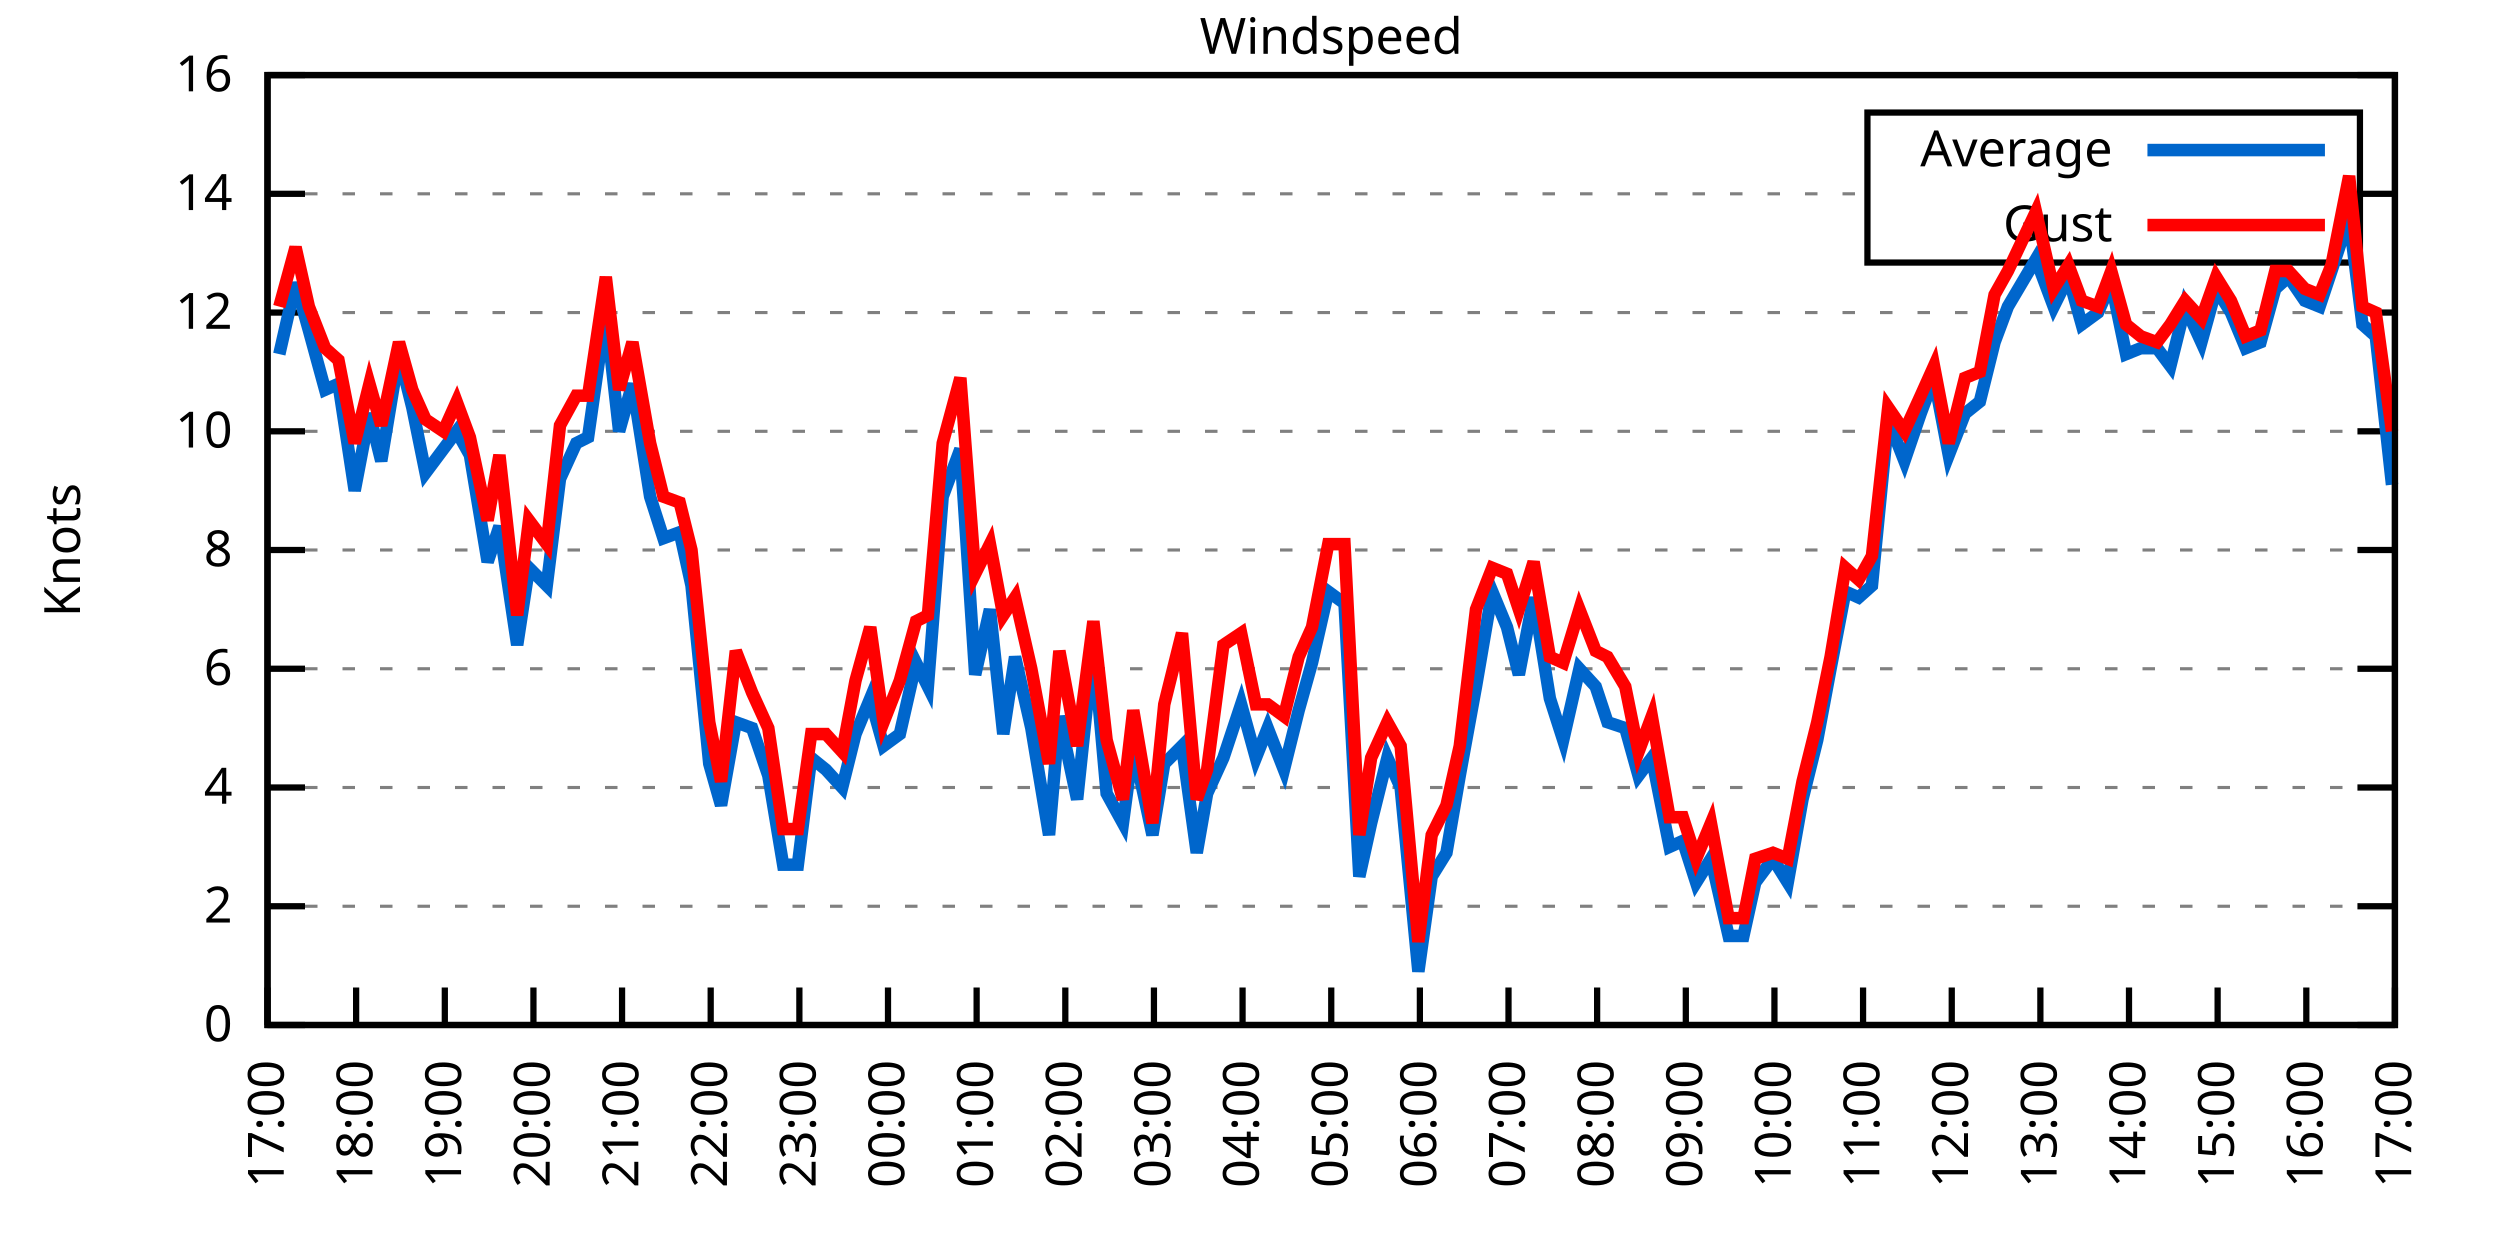
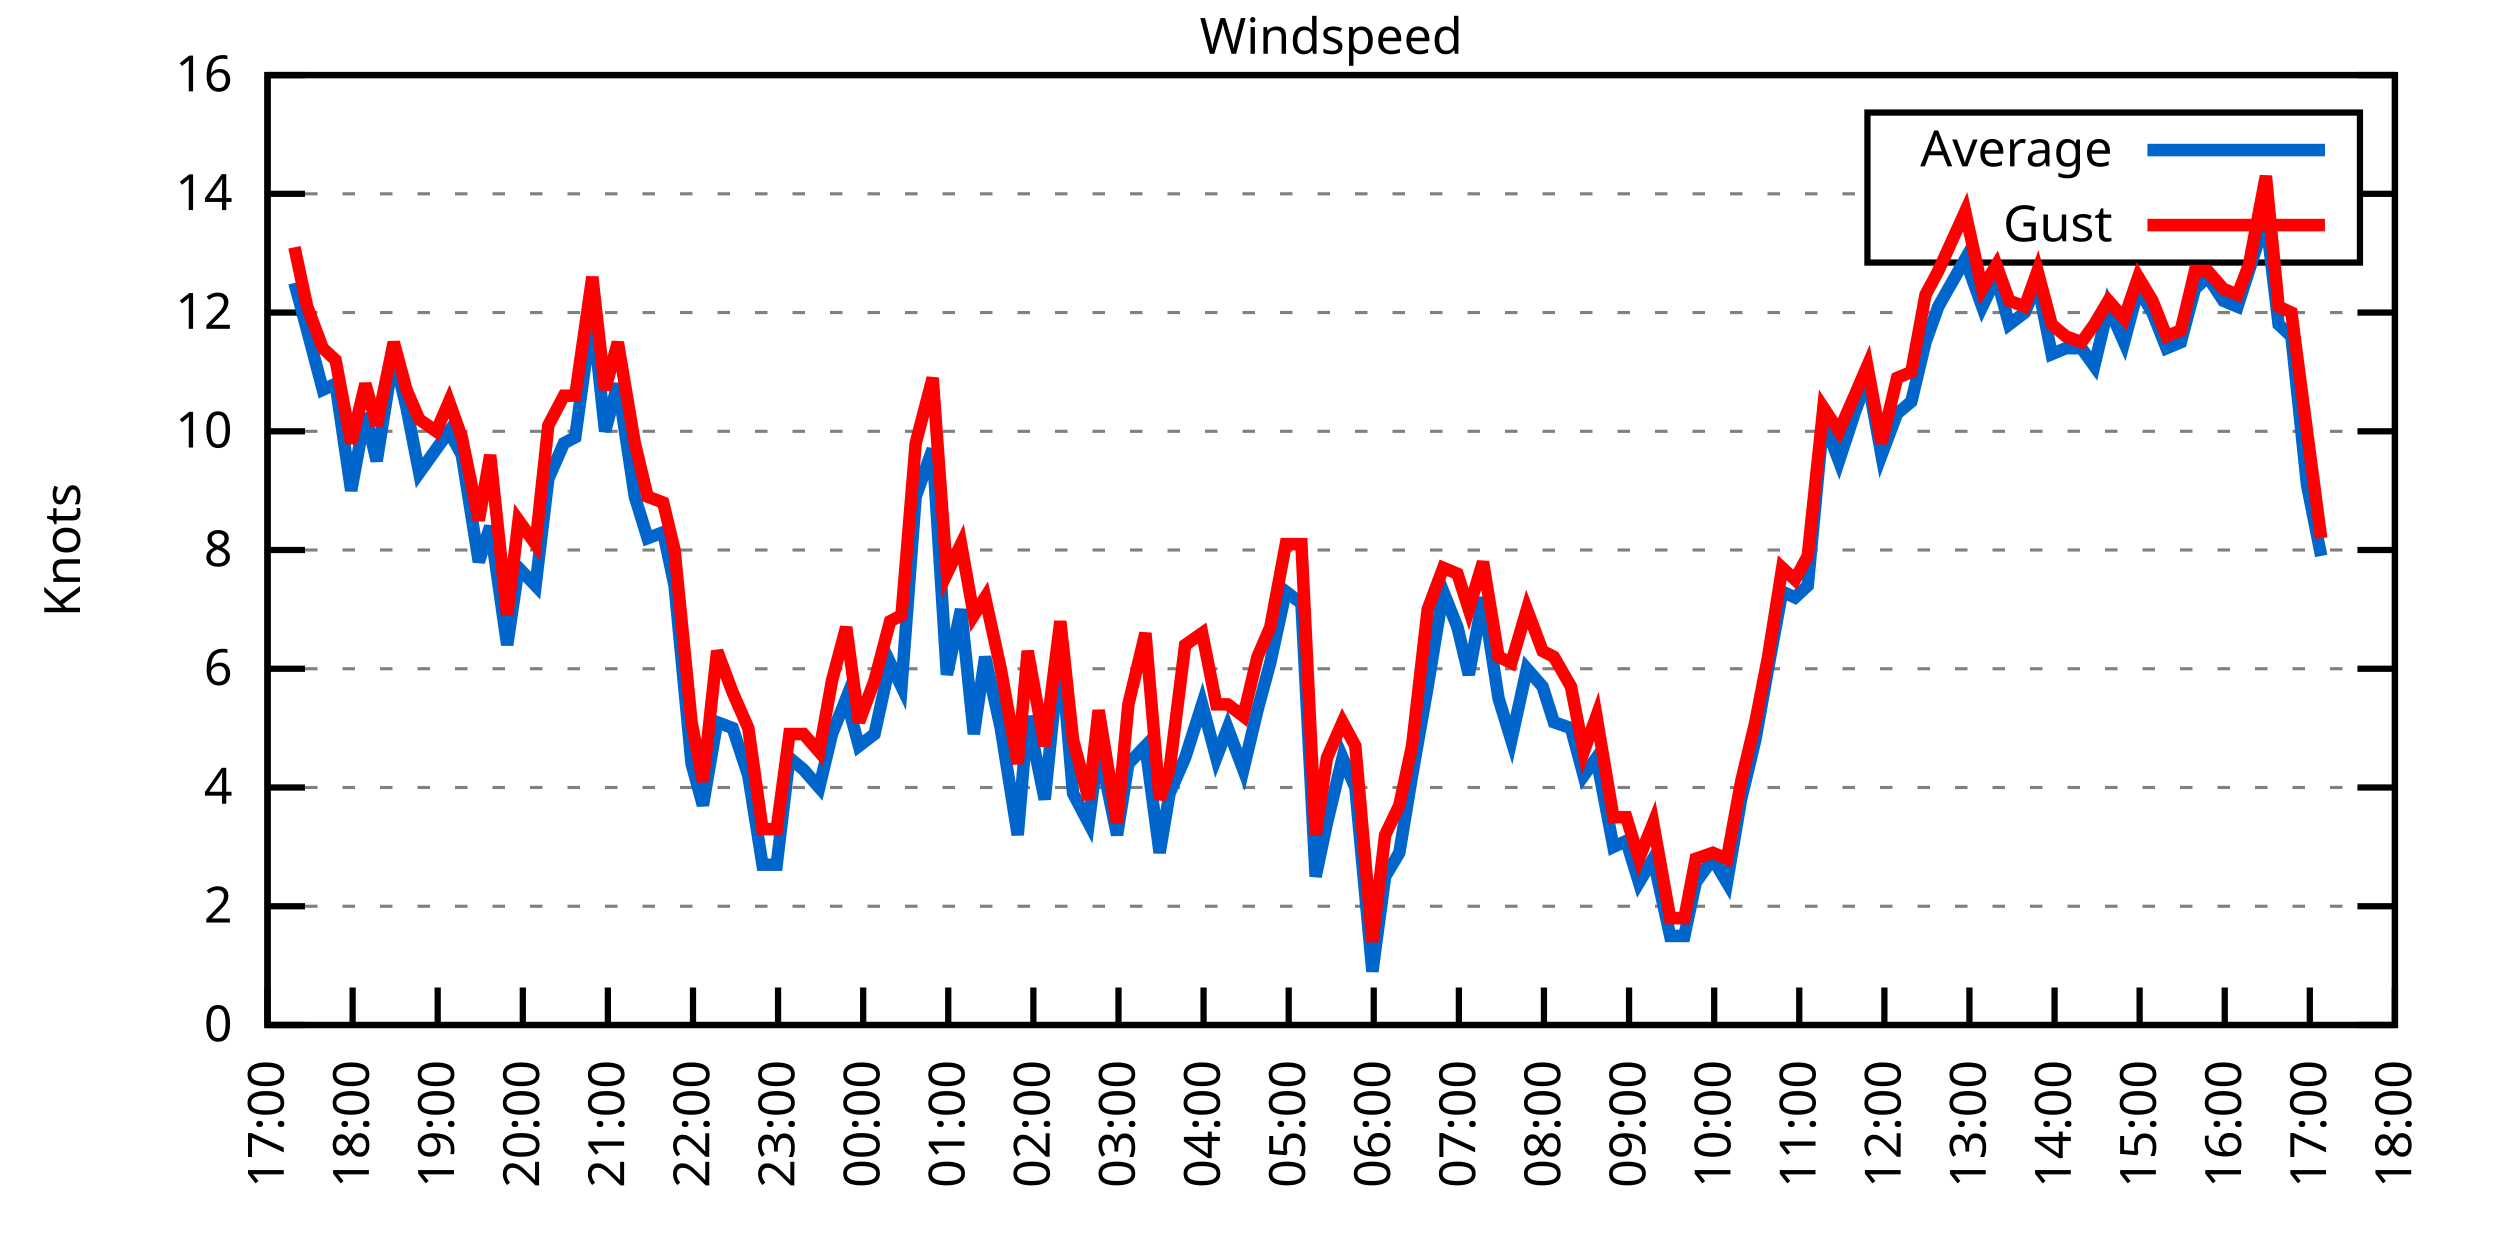
<svg xmlns="http://www.w3.org/2000/svg" xmlns:xlink="http://www.w3.org/1999/xlink" width="400" height="200" viewBox="0 0 400 200">
  <g id="gnuplot_canvas">
    <rect x="0" y="0" width="400" height="200" fill="none" />
    <defs>
      <circle id="gpDot" r="0.5" stroke-width="0.5" stroke="currentColor" />
      <path id="gpPt0" stroke-width="0.333" stroke="currentColor" d="M-1,0 h2 M0,-1 v2" />
      <path id="gpPt1" stroke-width="0.333" stroke="currentColor" d="M-1,-1 L1,1 M1,-1 L-1,1" />
      <path id="gpPt2" stroke-width="0.333" stroke="currentColor" d="M-1,0 L1,0 M0,-1 L0,1 M-1,-1 L1,1 M-1,1 L1,-1" />
      <rect id="gpPt3" stroke-width="0.333" stroke="currentColor" x="-1" y="-1" width="2" height="2" />
      <rect id="gpPt4" stroke-width="0.333" stroke="currentColor" fill="currentColor" x="-1" y="-1" width="2" height="2" />
      <circle id="gpPt5" stroke-width="0.333" stroke="currentColor" cx="0" cy="0" r="1" />
      <use xlink:href="#gpPt5" id="gpPt6" fill="currentColor" stroke="none" />
      <path id="gpPt7" stroke-width="0.333" stroke="currentColor" d="M0,-1.33 L-1.33,0.67 L1.33,0.67 z" />
      <use xlink:href="#gpPt7" id="gpPt8" fill="currentColor" stroke="none" />
      <use xlink:href="#gpPt7" id="gpPt9" stroke="currentColor" transform="rotate(180)" />
      <use xlink:href="#gpPt9" id="gpPt10" fill="currentColor" stroke="none" />
      <use xlink:href="#gpPt3" id="gpPt11" stroke="currentColor" transform="rotate(45)" />
      <use xlink:href="#gpPt11" id="gpPt12" fill="currentColor" stroke="none" />
      <path id="gpPt13" stroke-width="0.333" stroke="currentColor" d="M0,1.330 L1.265,0.411 L0.782,-1.067 L-0.782,-1.076 L-1.265,0.411 z" />
      <use xlink:href="#gpPt13" id="gpPt14" fill="currentColor" stroke="none" />
      <filter id="textbox" filterUnits="objectBoundingBox" x="0" y="0" height="1" width="1">
        <feFlood flood-color="white" flood-opacity="1" result="bgnd" />
        <feComposite in="SourceGraphic" in2="bgnd" operator="atop" />
      </filter>
      <filter id="greybox" filterUnits="objectBoundingBox" x="0" y="0" height="1" width="1">
        <feFlood flood-color="lightgrey" flood-opacity="1" result="grey" />
        <feComposite in="SourceGraphic" in2="grey" operator="atop" />
      </filter>
    </defs>
    <g fill="none" color="white" stroke="currentColor" stroke-width="1.00" stroke-linecap="butt" stroke-linejoin="miter">
</g>
    <g fill="none" color="black" stroke="currentColor" stroke-width="1.00" stroke-linecap="butt" stroke-linejoin="miter">
      <g stroke="none" shape-rendering="crispEdges">
        <polygon fill="rgb(255, 255, 255)" points="42.80,164.00 383.18,164.00 383.18,12.02 42.80,12.02 " />
      </g>
    </g>
    <g fill="none" color="black" stroke="currentColor" stroke-width="1.00" stroke-linecap="butt" stroke-linejoin="miter">
</g>
    <g fill="none" color="black" stroke="black" stroke-width="0.50" stroke-linecap="butt" stroke-linejoin="miter">
</g>
    <g fill="none" color="gray" stroke="currentColor" stroke-width="0.50" stroke-linecap="butt" stroke-linejoin="miter">
      <path stroke="gray" stroke-dasharray="2,4" class="gridline" d="M42.80,164.00 L383.19,164.00  " />
    </g>
    <g fill="none" color="gray" stroke="gray" stroke-width="1.00" stroke-linecap="butt" stroke-linejoin="miter">
</g>
    <g fill="none" color="black" stroke="currentColor" stroke-width="1.00" stroke-linecap="butt" stroke-linejoin="miter">
      <path stroke="black" d="M42.80,164.00 L48.80,164.00 M383.19,164.00 L377.19,164.00  " />
      <g transform="translate(37.20,166.60)" stroke="none" fill="black" font-family="Sans" font-size="8.00" text-anchor="end">
        <text>
          <tspan font-family="Sans"> 0</tspan>
        </text>
      </g>
    </g>
    <g fill="none" color="black" stroke="currentColor" stroke-width="1.00" stroke-linecap="butt" stroke-linejoin="miter">
</g>
    <g fill="none" color="black" stroke="black" stroke-width="0.50" stroke-linecap="butt" stroke-linejoin="miter">
</g>
    <g fill="none" color="gray" stroke="currentColor" stroke-width="0.50" stroke-linecap="butt" stroke-linejoin="miter">
      <path stroke="gray" stroke-dasharray="2,4" class="gridline" d="M42.80,145.00 L383.19,145.00  " />
    </g>
    <g fill="none" color="gray" stroke="gray" stroke-width="1.00" stroke-linecap="butt" stroke-linejoin="miter">
</g>
    <g fill="none" color="black" stroke="currentColor" stroke-width="1.00" stroke-linecap="butt" stroke-linejoin="miter">
      <path stroke="black" d="M42.80,145.00 L48.80,145.00 M383.19,145.00 L377.19,145.00  " />
      <g transform="translate(37.20,147.60)" stroke="none" fill="black" font-family="Sans" font-size="8.00" text-anchor="end">
        <text>
          <tspan font-family="Sans"> 2</tspan>
        </text>
      </g>
    </g>
    <g fill="none" color="black" stroke="currentColor" stroke-width="1.00" stroke-linecap="butt" stroke-linejoin="miter">
</g>
    <g fill="none" color="black" stroke="black" stroke-width="0.50" stroke-linecap="butt" stroke-linejoin="miter">
</g>
    <g fill="none" color="gray" stroke="currentColor" stroke-width="0.50" stroke-linecap="butt" stroke-linejoin="miter">
      <path stroke="gray" stroke-dasharray="2,4" class="gridline" d="M42.80,126.00 L383.19,126.00  " />
    </g>
    <g fill="none" color="gray" stroke="gray" stroke-width="1.00" stroke-linecap="butt" stroke-linejoin="miter">
</g>
    <g fill="none" color="black" stroke="currentColor" stroke-width="1.00" stroke-linecap="butt" stroke-linejoin="miter">
      <path stroke="black" d="M42.80,126.00 L48.80,126.00 M383.19,126.00 L377.19,126.00  " />
      <g transform="translate(37.20,128.60)" stroke="none" fill="black" font-family="Sans" font-size="8.00" text-anchor="end">
        <text>
          <tspan font-family="Sans"> 4</tspan>
        </text>
      </g>
    </g>
    <g fill="none" color="black" stroke="currentColor" stroke-width="1.00" stroke-linecap="butt" stroke-linejoin="miter">
</g>
    <g fill="none" color="black" stroke="black" stroke-width="0.50" stroke-linecap="butt" stroke-linejoin="miter">
</g>
    <g fill="none" color="gray" stroke="currentColor" stroke-width="0.50" stroke-linecap="butt" stroke-linejoin="miter">
      <path stroke="gray" stroke-dasharray="2,4" class="gridline" d="M42.80,107.00 L383.19,107.00  " />
    </g>
    <g fill="none" color="gray" stroke="gray" stroke-width="1.00" stroke-linecap="butt" stroke-linejoin="miter">
</g>
    <g fill="none" color="black" stroke="currentColor" stroke-width="1.00" stroke-linecap="butt" stroke-linejoin="miter">
      <path stroke="black" d="M42.80,107.00 L48.80,107.00 M383.19,107.00 L377.19,107.00  " />
      <g transform="translate(37.20,109.60)" stroke="none" fill="black" font-family="Sans" font-size="8.00" text-anchor="end">
        <text>
          <tspan font-family="Sans"> 6</tspan>
        </text>
      </g>
    </g>
    <g fill="none" color="black" stroke="currentColor" stroke-width="1.00" stroke-linecap="butt" stroke-linejoin="miter">
</g>
    <g fill="none" color="black" stroke="black" stroke-width="0.50" stroke-linecap="butt" stroke-linejoin="miter">
</g>
    <g fill="none" color="gray" stroke="currentColor" stroke-width="0.50" stroke-linecap="butt" stroke-linejoin="miter">
      <path stroke="gray" stroke-dasharray="2,4" class="gridline" d="M42.80,88.00 L383.19,88.00  " />
    </g>
    <g fill="none" color="gray" stroke="gray" stroke-width="1.00" stroke-linecap="butt" stroke-linejoin="miter">
</g>
    <g fill="none" color="black" stroke="currentColor" stroke-width="1.00" stroke-linecap="butt" stroke-linejoin="miter">
      <path stroke="black" d="M42.80,88.00 L48.80,88.00 M383.19,88.00 L377.19,88.00  " />
      <g transform="translate(37.20,90.60)" stroke="none" fill="black" font-family="Sans" font-size="8.00" text-anchor="end">
        <text>
          <tspan font-family="Sans"> 8</tspan>
        </text>
      </g>
    </g>
    <g fill="none" color="black" stroke="currentColor" stroke-width="1.00" stroke-linecap="butt" stroke-linejoin="miter">
</g>
    <g fill="none" color="black" stroke="black" stroke-width="0.50" stroke-linecap="butt" stroke-linejoin="miter">
</g>
    <g fill="none" color="gray" stroke="currentColor" stroke-width="0.50" stroke-linecap="butt" stroke-linejoin="miter">
      <path stroke="gray" stroke-dasharray="2,4" class="gridline" d="M42.80,69.01 L383.19,69.01  " />
    </g>
    <g fill="none" color="gray" stroke="gray" stroke-width="1.00" stroke-linecap="butt" stroke-linejoin="miter">
</g>
    <g fill="none" color="black" stroke="currentColor" stroke-width="1.00" stroke-linecap="butt" stroke-linejoin="miter">
      <path stroke="black" d="M42.80,69.01 L48.80,69.01 M383.19,69.01 L377.19,69.01  " />
      <g transform="translate(37.20,71.61)" stroke="none" fill="black" font-family="Sans" font-size="8.00" text-anchor="end">
        <text>
          <tspan font-family="Sans"> 10</tspan>
        </text>
      </g>
    </g>
    <g fill="none" color="black" stroke="currentColor" stroke-width="1.00" stroke-linecap="butt" stroke-linejoin="miter">
</g>
    <g fill="none" color="black" stroke="black" stroke-width="0.50" stroke-linecap="butt" stroke-linejoin="miter">
</g>
    <g fill="none" color="gray" stroke="currentColor" stroke-width="0.50" stroke-linecap="butt" stroke-linejoin="miter">
      <path stroke="gray" stroke-dasharray="2,4" class="gridline" d="M42.80,50.01 L383.19,50.01  " />
    </g>
    <g fill="none" color="gray" stroke="gray" stroke-width="1.00" stroke-linecap="butt" stroke-linejoin="miter">
</g>
    <g fill="none" color="black" stroke="currentColor" stroke-width="1.00" stroke-linecap="butt" stroke-linejoin="miter">
      <path stroke="black" d="M42.80,50.01 L48.80,50.01 M383.19,50.01 L377.19,50.01  " />
      <g transform="translate(37.20,52.61)" stroke="none" fill="black" font-family="Sans" font-size="8.00" text-anchor="end">
        <text>
          <tspan font-family="Sans"> 12</tspan>
        </text>
      </g>
    </g>
    <g fill="none" color="black" stroke="currentColor" stroke-width="1.00" stroke-linecap="butt" stroke-linejoin="miter">
</g>
    <g fill="none" color="black" stroke="black" stroke-width="0.50" stroke-linecap="butt" stroke-linejoin="miter">
</g>
    <g fill="none" color="gray" stroke="currentColor" stroke-width="0.50" stroke-linecap="butt" stroke-linejoin="miter">
      <path stroke="gray" stroke-dasharray="2,4" class="gridline" d="M42.80,31.01 L298.79,31.01 M377.59,31.01 L383.19,31.01  " />
    </g>
    <g fill="none" color="gray" stroke="gray" stroke-width="1.00" stroke-linecap="butt" stroke-linejoin="miter">
</g>
    <g fill="none" color="black" stroke="currentColor" stroke-width="1.00" stroke-linecap="butt" stroke-linejoin="miter">
      <path stroke="black" d="M42.80,31.01 L48.80,31.01 M383.19,31.01 L377.19,31.01  " />
      <g transform="translate(37.20,33.61)" stroke="none" fill="black" font-family="Sans" font-size="8.00" text-anchor="end">
        <text>
          <tspan font-family="Sans"> 14</tspan>
        </text>
      </g>
    </g>
    <g fill="none" color="black" stroke="currentColor" stroke-width="1.00" stroke-linecap="butt" stroke-linejoin="miter">
</g>
    <g fill="none" color="black" stroke="black" stroke-width="0.50" stroke-linecap="butt" stroke-linejoin="miter">
</g>
    <g fill="none" color="gray" stroke="currentColor" stroke-width="0.50" stroke-linecap="butt" stroke-linejoin="miter">
      <path stroke="gray" stroke-dasharray="2,4" class="gridline" d="M42.80,12.01 L383.19,12.01  " />
    </g>
    <g fill="none" color="gray" stroke="gray" stroke-width="1.00" stroke-linecap="butt" stroke-linejoin="miter">
</g>
    <g fill="none" color="black" stroke="currentColor" stroke-width="1.00" stroke-linecap="butt" stroke-linejoin="miter">
      <path stroke="black" d="M42.80,12.01 L48.80,12.01 M383.19,12.01 L377.19,12.01  " />
      <g transform="translate(37.20,14.61)" stroke="none" fill="black" font-family="Sans" font-size="8.00" text-anchor="end">
        <text>
          <tspan font-family="Sans"> 16</tspan>
        </text>
      </g>
    </g>
    <g fill="none" color="black" stroke="currentColor" stroke-width="1.00" stroke-linecap="butt" stroke-linejoin="miter">
      <path stroke="black" d="M42.80,164.00 L42.80,158.00  " />
      <g transform="translate(45.40,169.60) rotate(270.00)" stroke="none" fill="black" font-family="Sans" font-size="8.00" text-anchor="end">
        <text>
          <tspan font-family="Sans">17:00</tspan>
        </text>
      </g>
    </g>
    <g fill="none" color="black" stroke="currentColor" stroke-width="1.00" stroke-linecap="butt" stroke-linejoin="miter">
-       <path stroke="black" d="M56.98,164.00 L56.98,158.00  " />
-       <g transform="translate(59.58,169.60) rotate(270.00)" stroke="none" fill="black" font-family="Sans" font-size="8.00" text-anchor="end">
+       <path stroke="black" d="M56.42,164.00 L56.42,158.00  " />
+       <g transform="translate(59.02,169.60) rotate(270.00)" stroke="none" fill="black" font-family="Sans" font-size="8.00" text-anchor="end">
        <text>
          <tspan font-family="Sans">18:00</tspan>
        </text>
      </g>
    </g>
    <g fill="none" color="black" stroke="currentColor" stroke-width="1.00" stroke-linecap="butt" stroke-linejoin="miter">
-       <path stroke="black" d="M71.17,164.00 L71.17,158.00  " />
-       <g transform="translate(73.77,169.60) rotate(270.00)" stroke="none" fill="black" font-family="Sans" font-size="8.00" text-anchor="end">
+       <path stroke="black" d="M70.03,164.00 L70.03,158.00  " />
+       <g transform="translate(72.63,169.60) rotate(270.00)" stroke="none" fill="black" font-family="Sans" font-size="8.00" text-anchor="end">
        <text>
          <tspan font-family="Sans">19:00</tspan>
        </text>
      </g>
    </g>
    <g fill="none" color="black" stroke="currentColor" stroke-width="1.00" stroke-linecap="butt" stroke-linejoin="miter">
-       <path stroke="black" d="M85.35,164.00 L85.35,158.00  " />
-       <g transform="translate(87.95,169.60) rotate(270.00)" stroke="none" fill="black" font-family="Sans" font-size="8.00" text-anchor="end">
+       <path stroke="black" d="M83.65,164.00 L83.65,158.00  " />
+       <g transform="translate(86.25,169.60) rotate(270.00)" stroke="none" fill="black" font-family="Sans" font-size="8.00" text-anchor="end">
        <text>
          <tspan font-family="Sans">20:00</tspan>
        </text>
      </g>
    </g>
    <g fill="none" color="black" stroke="currentColor" stroke-width="1.00" stroke-linecap="butt" stroke-linejoin="miter">
-       <path stroke="black" d="M99.53,164.00 L99.53,158.00  " />
-       <g transform="translate(102.13,169.60) rotate(270.00)" stroke="none" fill="black" font-family="Sans" font-size="8.00" text-anchor="end">
+       <path stroke="black" d="M97.26,164.00 L97.26,158.00  " />
+       <g transform="translate(99.86,169.60) rotate(270.00)" stroke="none" fill="black" font-family="Sans" font-size="8.00" text-anchor="end">
        <text>
          <tspan font-family="Sans">21:00</tspan>
        </text>
      </g>
    </g>
    <g fill="none" color="black" stroke="currentColor" stroke-width="1.00" stroke-linecap="butt" stroke-linejoin="miter">
-       <path stroke="black" d="M113.71,164.00 L113.71,158.00  " />
-       <g transform="translate(116.31,169.60) rotate(270.00)" stroke="none" fill="black" font-family="Sans" font-size="8.00" text-anchor="end">
+       <path stroke="black" d="M110.88,164.00 L110.88,158.00  " />
+       <g transform="translate(113.48,169.60) rotate(270.00)" stroke="none" fill="black" font-family="Sans" font-size="8.00" text-anchor="end">
        <text>
          <tspan font-family="Sans">22:00</tspan>
        </text>
      </g>
    </g>
    <g fill="none" color="black" stroke="currentColor" stroke-width="1.00" stroke-linecap="butt" stroke-linejoin="miter">
-       <path stroke="black" d="M127.90,164.00 L127.90,158.00  " />
-       <g transform="translate(130.50,169.60) rotate(270.00)" stroke="none" fill="black" font-family="Sans" font-size="8.00" text-anchor="end">
+       <path stroke="black" d="M124.49,164.00 L124.49,158.00  " />
+       <g transform="translate(127.09,169.60) rotate(270.00)" stroke="none" fill="black" font-family="Sans" font-size="8.00" text-anchor="end">
        <text>
          <tspan font-family="Sans">23:00</tspan>
        </text>
      </g>
    </g>
    <g fill="none" color="black" stroke="currentColor" stroke-width="1.00" stroke-linecap="butt" stroke-linejoin="miter">
-       <path stroke="black" d="M142.08,164.00 L142.08,158.00  " />
-       <g transform="translate(144.68,169.60) rotate(270.00)" stroke="none" fill="black" font-family="Sans" font-size="8.00" text-anchor="end">
+       <path stroke="black" d="M138.11,164.00 L138.11,158.00  " />
+       <g transform="translate(140.71,169.60) rotate(270.00)" stroke="none" fill="black" font-family="Sans" font-size="8.00" text-anchor="end">
        <text>
          <tspan font-family="Sans">00:00</tspan>
        </text>
      </g>
    </g>
    <g fill="none" color="black" stroke="currentColor" stroke-width="1.00" stroke-linecap="butt" stroke-linejoin="miter">
-       <path stroke="black" d="M156.26,164.00 L156.26,158.00  " />
-       <g transform="translate(158.86,169.60) rotate(270.00)" stroke="none" fill="black" font-family="Sans" font-size="8.00" text-anchor="end">
+       <path stroke="black" d="M151.72,164.00 L151.72,158.00  " />
+       <g transform="translate(154.32,169.60) rotate(270.00)" stroke="none" fill="black" font-family="Sans" font-size="8.00" text-anchor="end">
        <text>
          <tspan font-family="Sans">01:00</tspan>
        </text>
      </g>
    </g>
    <g fill="none" color="black" stroke="currentColor" stroke-width="1.00" stroke-linecap="butt" stroke-linejoin="miter">
-       <path stroke="black" d="M170.45,164.00 L170.45,158.00  " />
-       <g transform="translate(173.05,169.60) rotate(270.00)" stroke="none" fill="black" font-family="Sans" font-size="8.00" text-anchor="end">
+       <path stroke="black" d="M165.34,164.00 L165.34,158.00  " />
+       <g transform="translate(167.94,169.60) rotate(270.00)" stroke="none" fill="black" font-family="Sans" font-size="8.00" text-anchor="end">
        <text>
          <tspan font-family="Sans">02:00</tspan>
        </text>
      </g>
    </g>
    <g fill="none" color="black" stroke="currentColor" stroke-width="1.00" stroke-linecap="butt" stroke-linejoin="miter">
-       <path stroke="black" d="M184.63,164.00 L184.63,158.00  " />
-       <g transform="translate(187.23,169.60) rotate(270.00)" stroke="none" fill="black" font-family="Sans" font-size="8.00" text-anchor="end">
+       <path stroke="black" d="M178.96,164.00 L178.96,158.00  " />
+       <g transform="translate(181.56,169.60) rotate(270.00)" stroke="none" fill="black" font-family="Sans" font-size="8.00" text-anchor="end">
        <text>
          <tspan font-family="Sans">03:00</tspan>
        </text>
      </g>
    </g>
    <g fill="none" color="black" stroke="currentColor" stroke-width="1.00" stroke-linecap="butt" stroke-linejoin="miter">
-       <path stroke="black" d="M198.81,164.00 L198.81,158.00  " />
-       <g transform="translate(201.41,169.60) rotate(270.00)" stroke="none" fill="black" font-family="Sans" font-size="8.00" text-anchor="end">
+       <path stroke="black" d="M192.57,164.00 L192.57,158.00  " />
+       <g transform="translate(195.17,169.60) rotate(270.00)" stroke="none" fill="black" font-family="Sans" font-size="8.00" text-anchor="end">
        <text>
          <tspan font-family="Sans">04:00</tspan>
        </text>
      </g>
    </g>
    <g fill="none" color="black" stroke="currentColor" stroke-width="1.00" stroke-linecap="butt" stroke-linejoin="miter">
-       <path stroke="black" d="M213.00,164.00 L213.00,158.00  " />
-       <g transform="translate(215.60,169.60) rotate(270.00)" stroke="none" fill="black" font-family="Sans" font-size="8.00" text-anchor="end">
+       <path stroke="black" d="M206.19,164.00 L206.19,158.00  " />
+       <g transform="translate(208.79,169.60) rotate(270.00)" stroke="none" fill="black" font-family="Sans" font-size="8.00" text-anchor="end">
        <text>
          <tspan font-family="Sans">05:00</tspan>
        </text>
      </g>
    </g>
    <g fill="none" color="black" stroke="currentColor" stroke-width="1.00" stroke-linecap="butt" stroke-linejoin="miter">
-       <path stroke="black" d="M227.18,164.00 L227.18,158.00  " />
-       <g transform="translate(229.78,169.60) rotate(270.00)" stroke="none" fill="black" font-family="Sans" font-size="8.00" text-anchor="end">
+       <path stroke="black" d="M219.80,164.00 L219.80,158.00  " />
+       <g transform="translate(222.40,169.60) rotate(270.00)" stroke="none" fill="black" font-family="Sans" font-size="8.00" text-anchor="end">
        <text>
          <tspan font-family="Sans">06:00</tspan>
        </text>
      </g>
    </g>
    <g fill="none" color="black" stroke="currentColor" stroke-width="1.00" stroke-linecap="butt" stroke-linejoin="miter">
-       <path stroke="black" d="M241.36,164.00 L241.36,158.00  " />
-       <g transform="translate(243.96,169.60) rotate(270.00)" stroke="none" fill="black" font-family="Sans" font-size="8.00" text-anchor="end">
+       <path stroke="black" d="M233.42,164.00 L233.42,158.00  " />
+       <g transform="translate(236.02,169.60) rotate(270.00)" stroke="none" fill="black" font-family="Sans" font-size="8.00" text-anchor="end">
        <text>
          <tspan font-family="Sans">07:00</tspan>
        </text>
      </g>
    </g>
    <g fill="none" color="black" stroke="currentColor" stroke-width="1.00" stroke-linecap="butt" stroke-linejoin="miter">
-       <path stroke="black" d="M255.54,164.00 L255.54,158.00  " />
-       <g transform="translate(258.14,169.60) rotate(270.00)" stroke="none" fill="black" font-family="Sans" font-size="8.00" text-anchor="end">
+       <path stroke="black" d="M247.03,164.00 L247.03,158.00  " />
+       <g transform="translate(249.63,169.60) rotate(270.00)" stroke="none" fill="black" font-family="Sans" font-size="8.00" text-anchor="end">
        <text>
          <tspan font-family="Sans">08:00</tspan>
        </text>
      </g>
    </g>
    <g fill="none" color="black" stroke="currentColor" stroke-width="1.00" stroke-linecap="butt" stroke-linejoin="miter">
-       <path stroke="black" d="M269.73,164.00 L269.73,158.00  " />
-       <g transform="translate(272.33,169.60) rotate(270.00)" stroke="none" fill="black" font-family="Sans" font-size="8.00" text-anchor="end">
+       <path stroke="black" d="M260.65,164.00 L260.65,158.00  " />
+       <g transform="translate(263.25,169.60) rotate(270.00)" stroke="none" fill="black" font-family="Sans" font-size="8.00" text-anchor="end">
        <text>
          <tspan font-family="Sans">09:00</tspan>
        </text>
      </g>
    </g>
    <g fill="none" color="black" stroke="currentColor" stroke-width="1.00" stroke-linecap="butt" stroke-linejoin="miter">
-       <path stroke="black" d="M283.91,164.00 L283.91,158.00  " />
-       <g transform="translate(286.51,169.60) rotate(270.00)" stroke="none" fill="black" font-family="Sans" font-size="8.00" text-anchor="end">
+       <path stroke="black" d="M274.27,164.00 L274.27,158.00  " />
+       <g transform="translate(276.87,169.60) rotate(270.00)" stroke="none" fill="black" font-family="Sans" font-size="8.00" text-anchor="end">
        <text>
          <tspan font-family="Sans">10:00</tspan>
        </text>
      </g>
    </g>
    <g fill="none" color="black" stroke="currentColor" stroke-width="1.00" stroke-linecap="butt" stroke-linejoin="miter">
-       <path stroke="black" d="M298.09,164.00 L298.09,158.00  " />
-       <g transform="translate(300.69,169.60) rotate(270.00)" stroke="none" fill="black" font-family="Sans" font-size="8.00" text-anchor="end">
+       <path stroke="black" d="M287.88,164.00 L287.88,158.00  " />
+       <g transform="translate(290.48,169.60) rotate(270.00)" stroke="none" fill="black" font-family="Sans" font-size="8.00" text-anchor="end">
        <text>
          <tspan font-family="Sans">11:00</tspan>
        </text>
      </g>
    </g>
    <g fill="none" color="black" stroke="currentColor" stroke-width="1.00" stroke-linecap="butt" stroke-linejoin="miter">
-       <path stroke="black" d="M312.28,164.00 L312.28,158.00  " />
-       <g transform="translate(314.88,169.60) rotate(270.00)" stroke="none" fill="black" font-family="Sans" font-size="8.00" text-anchor="end">
+       <path stroke="black" d="M301.50,164.00 L301.50,158.00  " />
+       <g transform="translate(304.10,169.60) rotate(270.00)" stroke="none" fill="black" font-family="Sans" font-size="8.00" text-anchor="end">
        <text>
          <tspan font-family="Sans">12:00</tspan>
        </text>
      </g>
    </g>
    <g fill="none" color="black" stroke="currentColor" stroke-width="1.00" stroke-linecap="butt" stroke-linejoin="miter">
-       <path stroke="black" d="M326.46,164.00 L326.46,158.00  " />
-       <g transform="translate(329.06,169.60) rotate(270.00)" stroke="none" fill="black" font-family="Sans" font-size="8.00" text-anchor="end">
+       <path stroke="black" d="M315.11,164.00 L315.11,158.00  " />
+       <g transform="translate(317.71,169.60) rotate(270.00)" stroke="none" fill="black" font-family="Sans" font-size="8.00" text-anchor="end">
        <text>
          <tspan font-family="Sans">13:00</tspan>
        </text>
      </g>
    </g>
    <g fill="none" color="black" stroke="currentColor" stroke-width="1.00" stroke-linecap="butt" stroke-linejoin="miter">
-       <path stroke="black" d="M340.64,164.00 L340.64,158.00  " />
-       <g transform="translate(343.24,169.60) rotate(270.00)" stroke="none" fill="black" font-family="Sans" font-size="8.00" text-anchor="end">
+       <path stroke="black" d="M328.73,164.00 L328.73,158.00  " />
+       <g transform="translate(331.33,169.60) rotate(270.00)" stroke="none" fill="black" font-family="Sans" font-size="8.00" text-anchor="end">
        <text>
          <tspan font-family="Sans">14:00</tspan>
        </text>
      </g>
    </g>
    <g fill="none" color="black" stroke="currentColor" stroke-width="1.00" stroke-linecap="butt" stroke-linejoin="miter">
-       <path stroke="black" d="M354.82,164.00 L354.82,158.00  " />
-       <g transform="translate(357.42,169.60) rotate(270.00)" stroke="none" fill="black" font-family="Sans" font-size="8.00" text-anchor="end">
+       <path stroke="black" d="M342.34,164.00 L342.34,158.00  " />
+       <g transform="translate(344.94,169.60) rotate(270.00)" stroke="none" fill="black" font-family="Sans" font-size="8.00" text-anchor="end">
        <text>
          <tspan font-family="Sans">15:00</tspan>
        </text>
      </g>
    </g>
    <g fill="none" color="black" stroke="currentColor" stroke-width="1.00" stroke-linecap="butt" stroke-linejoin="miter">
-       <path stroke="black" d="M369.01,164.00 L369.01,158.00  " />
-       <g transform="translate(371.61,169.60) rotate(270.00)" stroke="none" fill="black" font-family="Sans" font-size="8.00" text-anchor="end">
+       <path stroke="black" d="M355.96,164.00 L355.96,158.00  " />
+       <g transform="translate(358.56,169.60) rotate(270.00)" stroke="none" fill="black" font-family="Sans" font-size="8.00" text-anchor="end">
        <text>
          <tspan font-family="Sans">16:00</tspan>
+         </text>
+       </g>
+     </g>
+     <g fill="none" color="black" stroke="currentColor" stroke-width="1.00" stroke-linecap="butt" stroke-linejoin="miter">
+       <path stroke="black" d="M369.57,164.00 L369.57,158.00  " />
+       <g transform="translate(372.17,169.60) rotate(270.00)" stroke="none" fill="black" font-family="Sans" font-size="8.00" text-anchor="end">
+         <text>
+           <tspan font-family="Sans">17:00</tspan>
        </text>
      </g>
    </g>
    <g fill="none" color="black" stroke="currentColor" stroke-width="1.00" stroke-linecap="butt" stroke-linejoin="miter">
      <path stroke="black" d="M383.19,164.00 L383.19,158.00  " />
      <g transform="translate(385.79,169.60) rotate(270.00)" stroke="none" fill="black" font-family="Sans" font-size="8.00" text-anchor="end">
        <text>
-           <tspan font-family="Sans">17:00</tspan>
+           <tspan font-family="Sans">18:00</tspan>
        </text>
      </g>
    </g>
    <g fill="none" color="black" stroke="currentColor" stroke-width="1.00" stroke-linecap="butt" stroke-linejoin="miter">
</g>
    <g fill="none" color="black" stroke="currentColor" stroke-width="1.00" stroke-linecap="butt" stroke-linejoin="miter">
      <path stroke="black" d="M42.80,12.01 L42.80,164.00 L383.19,164.00 L383.19,12.01 L42.80,12.01 Z  " />
    </g>
    <g fill="none" color="black" stroke="currentColor" stroke-width="1.00" stroke-linecap="butt" stroke-linejoin="miter">
</g>
    <g fill="none" color="black" stroke="currentColor" stroke-width="1.00" stroke-linecap="butt" stroke-linejoin="miter">
      <path stroke="black" d="M298.79,42.01 L298.79,18.01 L377.59,18.01 L377.59,42.01 L298.79,42.01 Z  " />
    </g>
    <g id="Windspeed_plot_1">
      <g fill="none" color="white" stroke="black" stroke-width="2.00" stroke-linecap="butt" stroke-linejoin="miter">
</g>
      <g fill="none" color="black" stroke="currentColor" stroke-width="2.00" stroke-linecap="butt" stroke-linejoin="miter">
        <g transform="translate(337.99,26.61)" stroke="none" fill="black" font-family="Sans" font-size="8.00" text-anchor="end">
          <text>
            <tspan font-family="Sans">Average</tspan>
          </text>
        </g>
      </g>
      <g fill="none" color="black" stroke="currentColor" stroke-width="2.00" stroke-linecap="butt" stroke-linejoin="miter">
-         <path stroke="rgb(  0, 102, 204)" d="M343.59,24.01 L371.99,24.01 M44.69,56.66 L47.29,45.26 L49.42,52.86 L52.02,62.36 L54.15,61.41 L56.75,78.51   L59.11,66.16 L61.00,73.76 L63.84,56.66 L65.97,65.21 L68.09,75.66 L70.93,71.86 L73.06,69.01 L75.18,72.81   L78.02,89.90 L79.91,84.21 L82.75,103.20 L84.64,90.85 L87.48,93.70 L89.60,76.61 L92.20,70.91 L94.09,69.96   L96.93,50.01 L99.06,69.01 L101.19,61.41 L104.02,79.46 L106.15,86.11 L108.75,85.16 L110.64,93.70 L113.48,122.20   L115.37,128.85 L117.73,115.55 L120.33,116.50 L122.93,124.10 L125.30,138.35 L127.66,138.35 L129.79,121.25 L132.15,123.15   L134.75,126.00 L136.88,117.45 L139.24,111.75 L141.37,119.35 L143.97,117.45 L146.57,106.05 L148.46,109.85 L150.83,79.46   L153.66,71.86 L156.03,107.95 L158.39,97.50 L160.52,117.45 L162.41,105.10 L165.01,116.50 L167.85,133.60 L169.50,114.60   L172.34,127.90 L174.94,103.20 L177.06,126.95 L179.67,131.70 L181.32,119.35 L184.39,133.60 L186.28,122.20 L189.12,119.35   L191.48,136.45 L193.14,126.95 L195.74,121.25 L198.58,112.70 L200.94,121.25 L202.83,116.50 L205.43,123.15 L207.79,113.65   L209.92,106.05 L212.52,94.65 L215.12,96.55 L217.49,140.25 L219.38,131.70 L221.98,121.25 L224.10,126.00 L226.94,155.45   L229.07,140.25 L231.43,136.45 L233.56,124.10 L236.16,109.85 L238.76,94.65 L241.12,100.35 L243.02,107.95 L245.38,95.60   L247.98,111.75 L250.11,118.40 L252.71,107.00 L255.31,109.85 L257.20,115.55 L260.04,116.50 L262.16,124.10 L264.29,121.25   L267.13,135.50 L269.25,134.55 L271.38,141.20 L273.75,137.40 L276.58,149.75 L278.95,149.75 L280.84,141.20 L283.67,137.40   L286.04,141.20 L288.40,127.90 L290.76,118.40 L292.89,107.00 L295.26,94.65 L297.38,95.60 L299.51,93.70 L302.11,67.11   L304.71,73.76 L307.31,66.16 L309.44,60.46 L311.80,72.81 L314.40,66.16 L316.77,64.26 L319.13,54.76 L321.26,49.06   L325.75,41.46 L328.59,49.06 L330.95,44.31 L333.08,51.91 L335.68,50.01 L337.80,45.26 L340.17,56.66 L342.53,55.71   L345.13,55.71 L347.26,58.56 L349.62,49.06 L352.22,54.76 L354.59,46.21 L356.95,50.01 L359.32,55.71 L361.68,54.76   L364.04,46.21 L366.17,44.31 L368.77,48.11 L371.13,49.06 L373.03,43.36 L375.86,34.81 L377.99,51.91 L380.12,53.81   L382.72,77.56  " />
+         <path stroke="rgb(  0, 102, 204)" d="M343.59,24.01 L371.99,24.01 M47.11,45.26 L49.15,52.86 L51.65,62.36 L53.69,61.41 L56.19,78.51 L58.46,66.16   L60.27,73.76 L63.00,56.66 L65.04,65.21 L67.08,75.66 L69.80,71.86 L71.85,69.01 L73.89,72.81 L76.61,89.90   L78.43,84.21 L81.15,103.20 L82.97,90.85 L85.69,93.70 L87.73,76.61 L90.23,70.91 L92.04,69.96 L94.77,50.01   L96.81,69.01 L98.85,61.41 L101.57,79.46 L103.62,86.11 L106.11,85.16 L107.93,93.70 L110.65,122.20 L112.47,128.85   L114.74,115.55 L117.23,116.50 L119.73,124.10 L122.00,138.35 L124.27,138.35 L126.31,121.25 L128.58,123.15 L131.07,126.00   L133.12,117.45 L135.39,111.75 L137.43,119.35 L139.92,117.45 L142.42,106.05 L144.24,109.85 L146.51,79.46 L149.23,71.86   L151.50,107.95 L153.77,97.50 L155.81,117.45 L157.62,105.10 L160.12,116.50 L162.84,133.60 L164.43,114.60 L167.16,127.90   L169.65,103.20 L171.69,126.95 L174.19,131.70 L175.78,119.35 L178.73,133.60 L180.54,122.20 L183.27,119.35 L185.54,136.45   L187.13,126.95 L189.62,121.25 L192.34,112.70 L194.61,121.25 L196.43,116.50 L198.93,123.15 L201.19,113.65 L203.24,106.05   L205.73,94.65 L208.23,96.55 L210.50,140.25 L212.31,131.70 L214.81,121.25 L216.85,126.00 L219.58,155.45 L221.62,140.25   L223.89,136.45 L225.93,124.10 L228.43,109.85 L230.92,94.65 L233.19,100.35 L235.01,107.95 L237.28,95.60 L239.77,111.75   L241.81,118.40 L244.31,107.00 L246.81,109.85 L248.62,115.55 L251.35,116.50 L253.39,124.10 L255.43,121.25 L258.15,135.50   L260.20,134.55 L262.24,141.20 L264.51,137.40 L267.23,149.75 L269.50,149.75 L271.32,141.20 L274.04,137.40 L276.31,141.20   L278.58,127.90 L280.85,118.40 L282.89,107.00 L285.16,94.65 L287.20,95.60 L289.24,93.70 L291.74,67.11 L294.23,73.76   L296.73,66.16 L298.77,60.46 L301.04,72.81 L303.54,66.16 L305.81,64.26 L308.08,54.76 L310.12,49.06 L314.43,41.46   L317.15,49.06 L319.42,44.31 L321.47,51.91 L323.96,50.01 L326.00,45.26 L328.27,56.66 L330.54,55.71 L333.04,55.71   L335.08,58.56 L337.35,49.06 L339.85,54.76 L342.12,46.21 L344.39,50.01 L346.65,55.71 L348.92,54.76 L351.19,46.21   L353.24,44.31 L355.73,48.11 L358.00,49.06 L359.82,43.36 L362.54,34.81 L364.58,51.91 L366.62,53.81 L369.12,77.56   L371.39,88.95  " />
      </g>
    </g>
    <g id="Windspeed_plot_2">
      <g fill="none" color="black" stroke="currentColor" stroke-width="2.00" stroke-linecap="butt" stroke-linejoin="miter">
        <g transform="translate(337.99,38.61)" stroke="none" fill="black" font-family="Sans" font-size="8.00" text-anchor="end">
          <text>
            <tspan font-family="Sans">Gust</tspan>
          </text>
        </g>
      </g>
      <g fill="none" color="black" stroke="currentColor" stroke-width="2.00" stroke-linecap="butt" stroke-linejoin="miter">
-         <path stroke="rgb(255,   0,   0)" d="M343.59,36.01 L371.99,36.01 M44.69,49.06 L47.29,39.56 L49.42,49.06 L52.02,55.71 L54.15,57.61 L56.75,70.91   L59.11,61.41 L61.00,68.06 L63.84,54.76 L65.97,62.36 L68.09,67.11 L70.93,69.01 L73.06,64.26 L75.18,69.96   L78.02,83.26 L79.91,72.81 L82.75,98.45 L84.64,83.26 L87.48,87.06 L89.60,68.06 L92.20,63.31 L94.09,63.31   L96.93,44.31 L99.06,62.36 L101.19,54.76 L104.02,70.91 L106.15,79.46 L108.75,80.41 L110.64,88.00 L113.48,115.55   L115.37,125.05 L117.73,104.15 L120.33,110.80 L122.93,116.50 L125.30,132.65 L127.66,132.65 L129.79,117.45 L132.15,117.45   L134.75,120.30 L136.88,108.90 L139.24,100.35 L141.37,115.55 L143.97,108.90 L146.57,99.40 L148.46,98.45 L150.83,70.91   L153.66,60.46 L156.03,91.80 L158.39,87.06 L160.52,98.45 L162.41,95.60 L165.01,107.00 L167.85,122.20 L169.50,104.15   L172.34,119.35 L174.94,99.40 L177.06,118.40 L179.67,127.90 L181.32,113.65 L184.39,131.70 L186.28,112.70 L189.12,101.30   L191.48,127.90 L193.14,123.15 L195.74,103.20 L198.58,101.30 L200.94,112.70 L202.83,112.70 L205.43,114.60 L207.79,105.10   L209.92,100.35 L212.52,87.06 L215.12,87.06 L217.49,133.60 L219.38,121.25 L221.98,115.55 L224.10,119.35 L226.94,150.70   L229.07,133.60 L231.43,128.85 L233.56,119.35 L236.16,97.50 L238.76,90.85 L241.12,91.80 L243.02,97.50 L245.38,89.90   L247.98,105.10 L250.11,106.05 L252.71,97.50 L255.31,104.15 L257.20,105.10 L260.04,109.85 L262.16,120.30 L264.29,114.60   L267.13,130.75 L269.25,130.75 L271.38,137.40 L273.75,131.70 L276.58,146.90 L278.95,146.90 L280.84,137.40 L283.67,136.45   L286.04,137.40 L288.40,125.05 L290.76,115.55 L292.89,105.10 L295.26,90.85 L297.38,92.75 L299.51,88.95 L302.11,65.21   L304.71,69.01 L307.31,63.31 L309.44,58.56 L311.80,70.91 L314.40,60.46 L316.77,59.51 L319.13,47.16 L321.26,43.36   L325.75,33.86 L328.59,46.21 L330.95,42.41 L333.08,48.11 L335.68,49.06 L337.80,43.36 L340.17,51.91 L342.53,53.81   L345.13,54.76 L347.26,51.91 L349.62,48.11 L352.22,50.96 L354.59,44.31 L356.95,48.11 L359.32,53.81 L361.68,52.86   L364.04,43.36 L366.17,43.36 L368.77,46.21 L371.13,47.16 L373.03,42.41 L375.86,28.16 L377.99,49.06 L380.12,50.01   L382.72,69.01  " />
+         <path stroke="rgb(255,   0,   0)" d="M343.59,36.01 L371.99,36.01 M47.11,39.56 L49.15,49.06 L51.65,55.71 L53.69,57.61 L56.19,70.91 L58.46,61.41   L60.27,68.06 L63.00,54.76 L65.04,62.36 L67.08,67.11 L69.80,69.01 L71.85,64.26 L73.89,69.96 L76.61,83.26   L78.43,72.81 L81.15,98.45 L82.97,83.26 L85.69,87.06 L87.73,68.06 L90.23,63.31 L92.04,63.31 L94.77,44.31   L96.81,62.36 L98.85,54.76 L101.57,70.91 L103.62,79.46 L106.11,80.41 L107.93,88.00 L110.65,115.55 L112.47,125.05   L114.74,104.15 L117.23,110.80 L119.73,116.50 L122.00,132.65 L124.27,132.65 L126.31,117.45 L128.58,117.45 L131.07,120.30   L133.12,108.90 L135.39,100.35 L137.43,115.55 L139.92,108.90 L142.42,99.40 L144.24,98.45 L146.51,70.91 L149.23,60.46   L151.50,91.80 L153.77,87.06 L155.81,98.45 L157.62,95.60 L160.12,107.00 L162.84,122.20 L164.43,104.15 L167.16,119.35   L169.65,99.40 L171.69,118.40 L174.19,127.90 L175.78,113.65 L178.73,131.70 L180.54,112.70 L183.27,101.30 L185.54,127.90   L187.13,123.15 L189.62,103.20 L192.34,101.30 L194.61,112.70 L196.43,112.70 L198.93,114.60 L201.19,105.10 L203.24,100.35   L205.73,87.06 L208.23,87.06 L210.50,133.60 L212.31,121.25 L214.81,115.55 L216.85,119.35 L219.58,150.70 L221.62,133.60   L223.89,128.85 L225.93,119.35 L228.43,97.50 L230.92,90.85 L233.19,91.80 L235.01,97.50 L237.28,89.90 L239.77,105.10   L241.81,106.05 L244.31,97.50 L246.81,104.15 L248.62,105.10 L251.35,109.85 L253.39,120.30 L255.43,114.60 L258.15,130.75   L260.20,130.75 L262.24,137.40 L264.51,131.70 L267.23,146.90 L269.50,146.90 L271.32,137.40 L274.04,136.45 L276.31,137.40   L278.58,125.05 L280.85,115.55 L282.89,105.10 L285.16,90.85 L287.20,92.75 L289.24,88.95 L291.74,65.21 L294.23,69.01   L296.73,63.31 L298.77,58.56 L301.04,70.91 L303.54,60.46 L305.81,59.51 L308.08,47.16 L310.12,43.36 L314.43,33.86   L317.15,46.21 L319.42,42.41 L321.47,48.11 L323.96,49.06 L326.00,43.36 L328.27,51.91 L330.54,53.81 L333.04,54.76   L335.08,51.91 L337.35,48.11 L339.85,50.96 L342.12,44.31 L344.39,48.11 L346.65,53.81 L348.92,52.86 L351.19,43.36   L353.24,43.36 L355.73,46.21 L358.00,47.16 L359.82,42.41 L362.54,28.16 L364.58,49.06 L366.62,50.01 L369.12,69.01   L371.39,86.11  " />
      </g>
    </g>
    <g fill="none" color="black" stroke="currentColor" stroke-width="2.00" stroke-linecap="butt" stroke-linejoin="miter">
</g>
    <g fill="none" color="black" stroke="black" stroke-width="1.00" stroke-linecap="butt" stroke-linejoin="miter">
</g>
    <g fill="none" color="black" stroke="currentColor" stroke-width="1.00" stroke-linecap="butt" stroke-linejoin="miter">
      <path stroke="black" d="M42.80,12.01 L42.80,164.00 L383.19,164.00 L383.19,12.01 L42.80,12.01 Z  " />
      <g transform="translate(12.80,88.01) rotate(270.00)" stroke="none" fill="black" font-family="Sans" font-size="8.00" text-anchor="middle">
        <text>
          <tspan font-family="Sans">Knots</tspan>
        </text>
      </g>
    </g>
    <g fill="none" color="black" stroke="currentColor" stroke-width="1.00" stroke-linecap="butt" stroke-linejoin="miter">
</g>
    <g fill="none" color="black" stroke="currentColor" stroke-width="1.00" stroke-linecap="butt" stroke-linejoin="miter">
      <g transform="translate(212.99,8.61)" stroke="none" fill="black" font-family="Sans" font-size="8.00" text-anchor="middle">
        <text>
          <tspan font-family="Sans">Windspeed</tspan>
        </text>
      </g>
    </g>
    <g fill="none" color="black" stroke="currentColor" stroke-width="1.00" stroke-linecap="butt" stroke-linejoin="miter">
</g>
  </g>
</svg>
